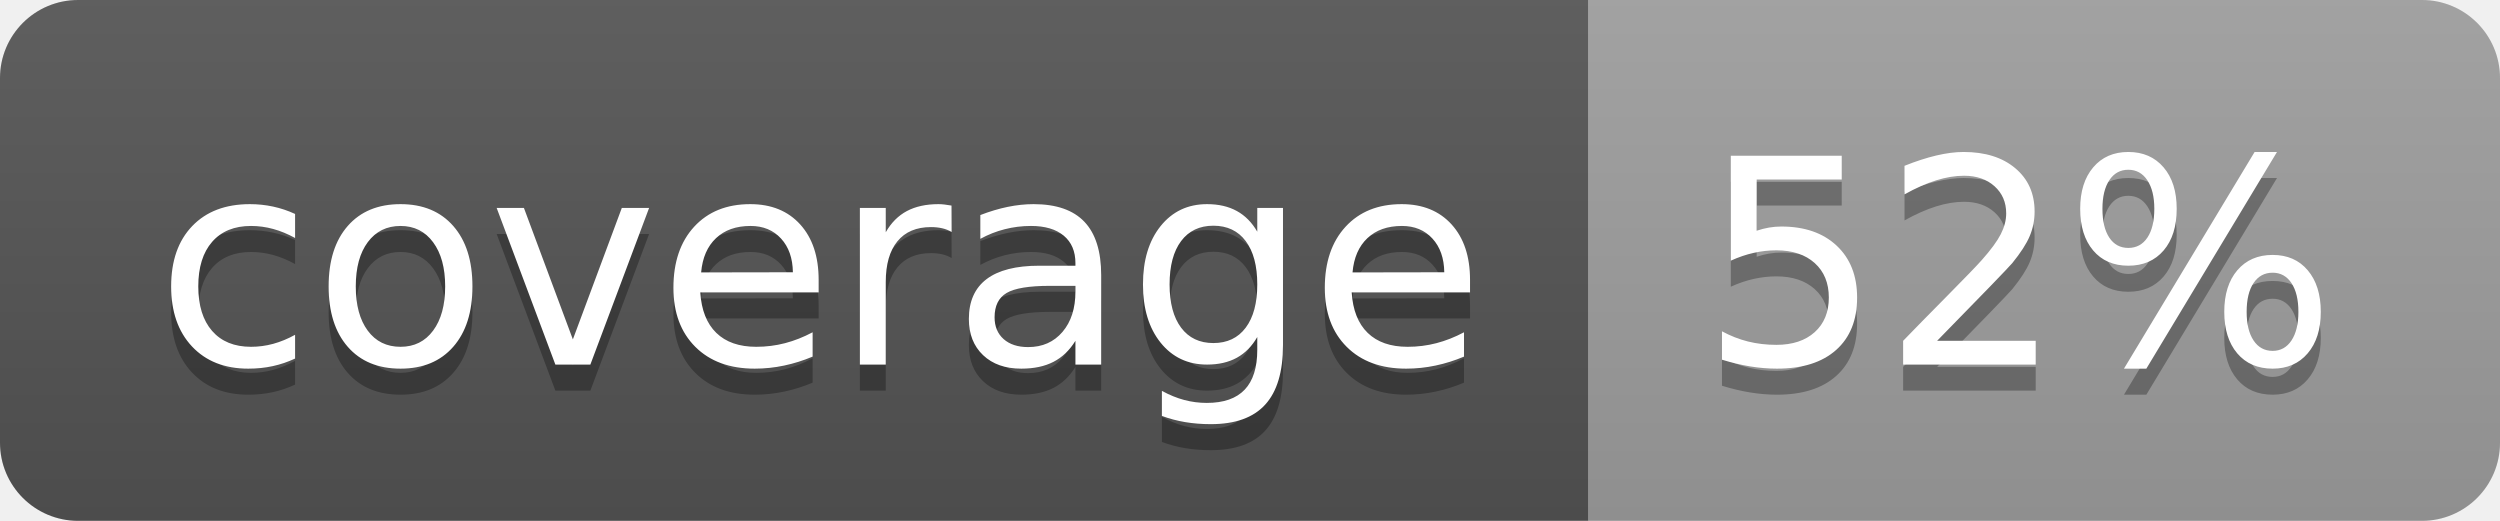
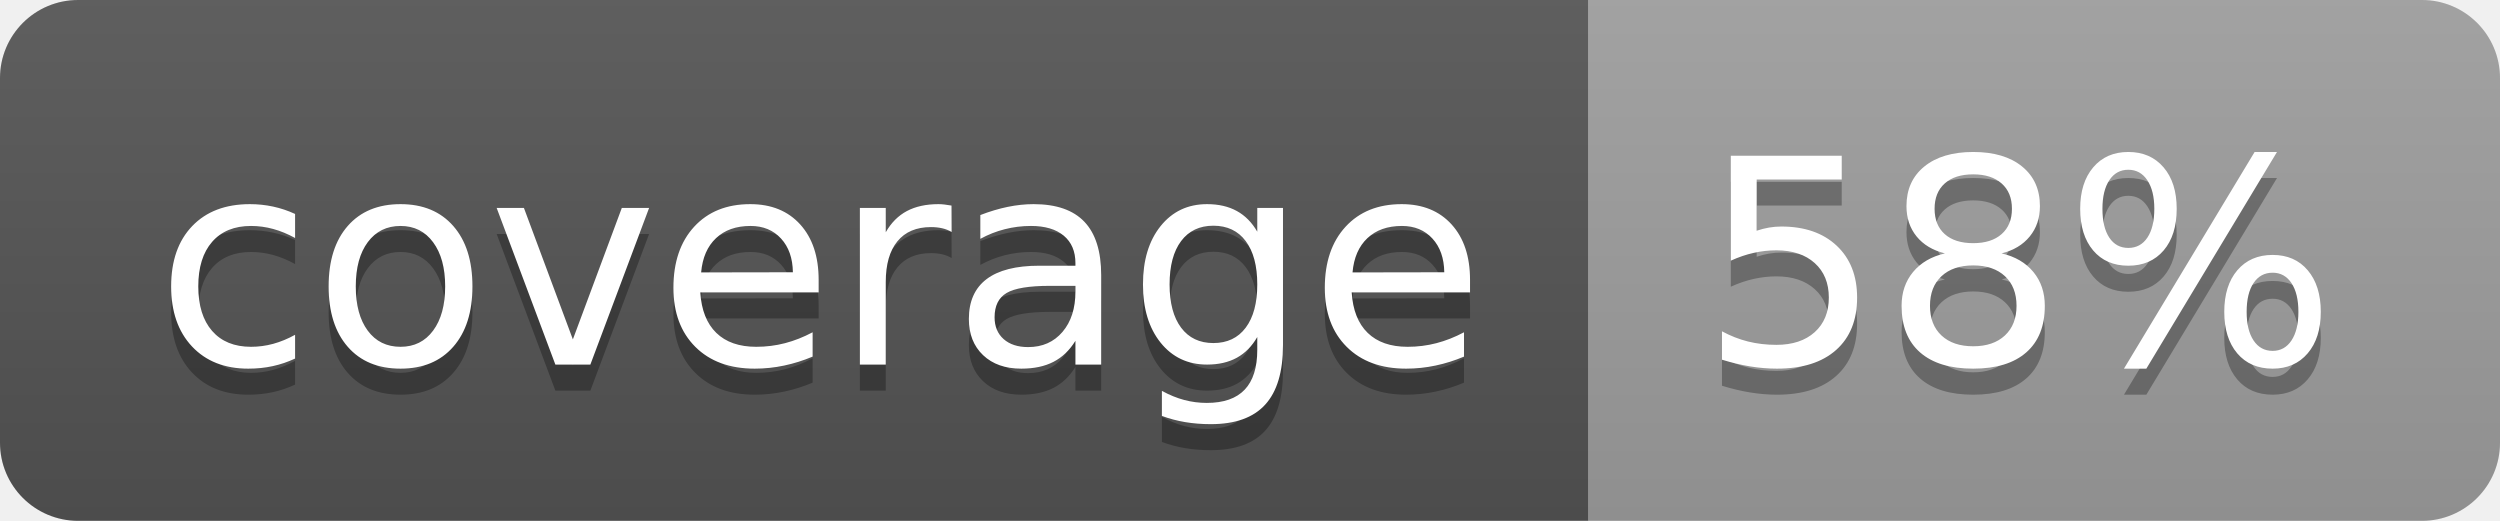
<svg xmlns="http://www.w3.org/2000/svg" width="96" height="20">
  <linearGradient id="b" x2="0" y2="100%">
    <stop offset="0" stop-color="#bbb" stop-opacity=".1" />
    <stop offset="1" stop-opacity=".1" />
  </linearGradient>
  <clipPath id="a">
    <rect width="96" height="20" rx="3" fill="#fff" />
  </clipPath>
  <g clip-path="url(#a)">
    <path fill="#555" d="M0 0h61v20H0z" />
    <path fill="#9F9F9F" d="M61 0h35v20H61z" />
    <path fill="url(#b)" d="M0 0h96v20H0z" />
  </g>
  <g fill="#fff" text-anchor="middle" font-family="DejaVu Sans,Verdana,Geneva,sans-serif" font-size="110">
    <text x="315" y="150" fill="#010101" fill-opacity=".3" transform="scale(.1)" textLength="510">coverage</text>
    <text x="315" y="140" transform="scale(.1)" textLength="510">coverage</text>
-     <text x="775" y="150" fill="#010101" fill-opacity=".3" transform="scale(.1)" textLength="250">52%</text>
-     <text x="775" y="140" transform="scale(.1)" textLength="250">52%</text>
+     <text x="775" y="150" fill="#010101" fill-opacity=".3" transform="scale(.1)" textLength="250">58%</text>
+     <text x="775" y="140" transform="scale(.1)" textLength="250">58%</text>
  </g>
</svg>
